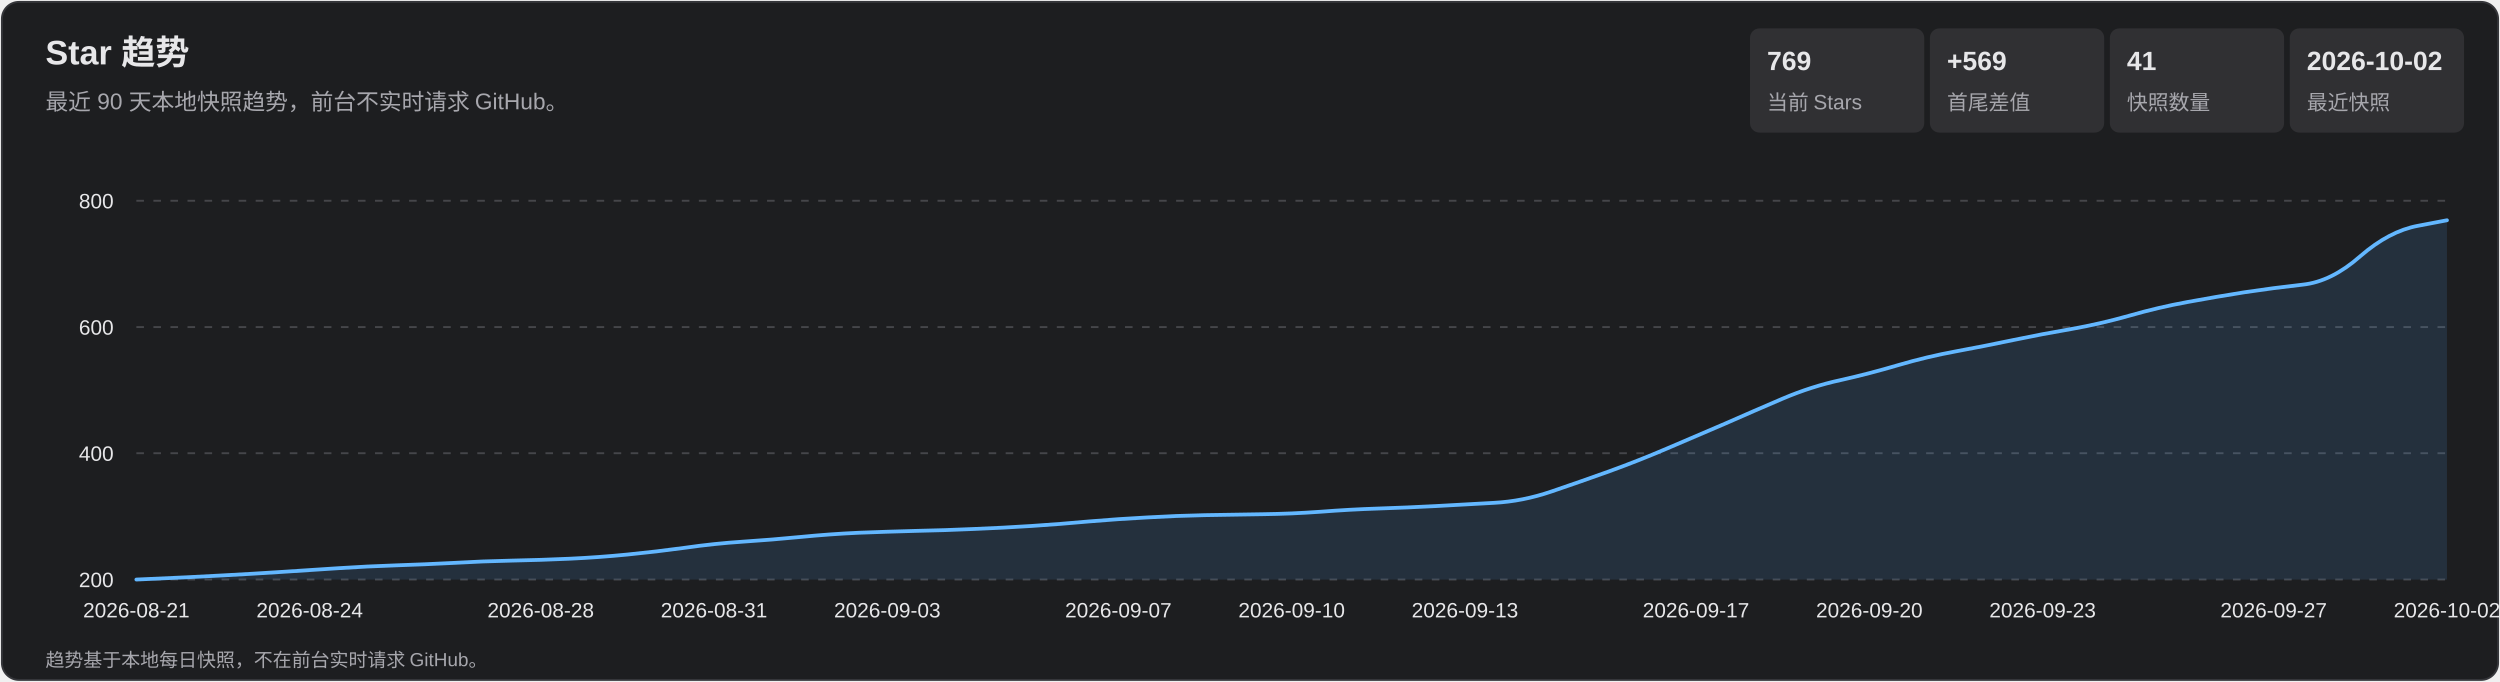
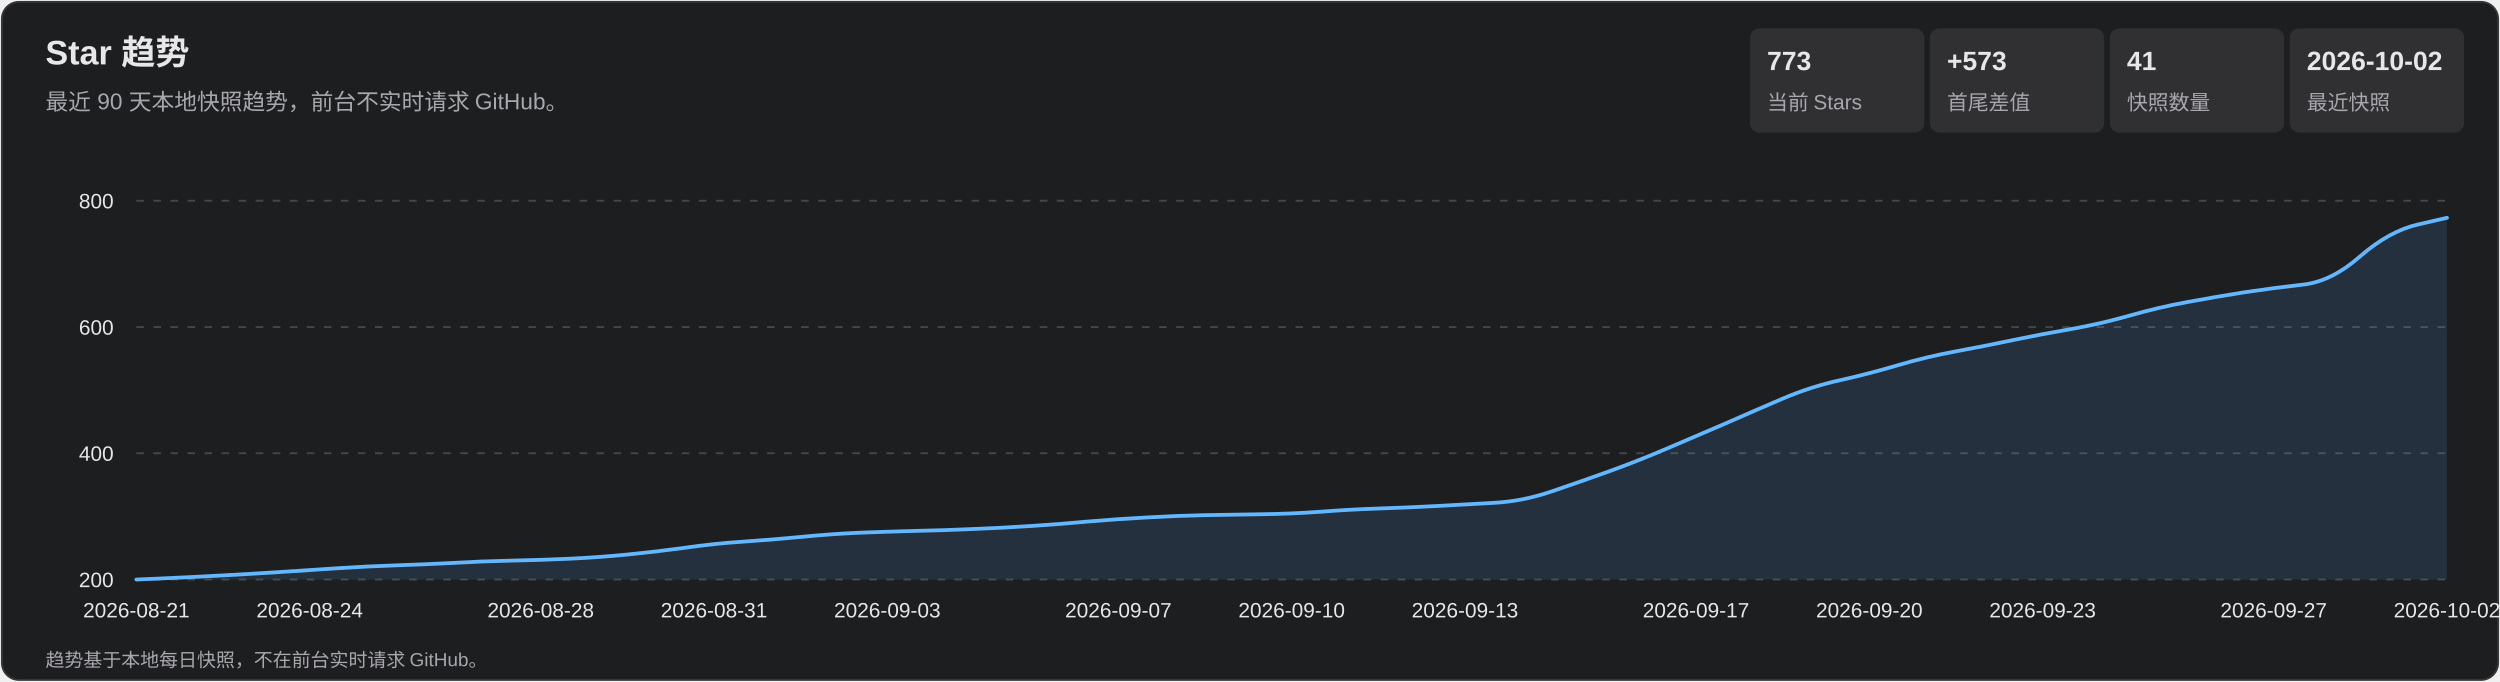
<svg xmlns="http://www.w3.org/2000/svg" width="1320" height="360" viewBox="0 0 1320 360" role="img" aria-labelledby="title desc">
  <style>
    text { font-family: Arial, 'Microsoft YaHei', sans-serif; fill: #e7e7e9; }
    .subtitle, .axis, .metric-label, .footer { fill: #a7a7ad; }
    .subtitle { font-size: 12px; } .axis { font-size: 11px; }
    .metric-value { font-size: 14px; font-weight: 700; } .metric-label { font-size: 11px; }
    .footer { font-size: 10px; } .tooltip-date { font-size: 12px; font-weight: 700; }
    .tooltip-text { font-size: 12px; } .crosshair { stroke: #b9b9bc; stroke-width: 1; }
    .tooltip { opacity: 0; pointer-events: none; } .point:hover .tooltip { opacity: 1; }
  </style>
  <rect x="1" y="1" width="1318" height="358" rx="9" fill="#1d1e20" stroke="#35363a" />
  <text x="24" y="34" font-size="18" font-weight="700">Star 趋势</text>
  <text x="24" y="58" class="subtitle">最近 90 天本地快照趋势，前台不实时请求 GitHub。</text>
  <rect x="924" y="15" width="92" height="55" rx="5" fill="#303033" />
-   <text x="933" y="37" class="metric-value">769</text>
+   <text x="933" y="37" class="metric-value">773</text>
  <text x="933" y="58" class="metric-label">当前 Stars</text>
  <rect x="1019" y="15" width="92" height="55" rx="5" fill="#303033" />
-   <text x="1028" y="37" class="metric-value">+569</text>
+   <text x="1028" y="37" class="metric-value">+573</text>
  <text x="1028" y="58" class="metric-label">首尾差值</text>
  <rect x="1114" y="15" width="92" height="55" rx="5" fill="#303033" />
  <text x="1123" y="37" class="metric-value">41</text>
  <text x="1123" y="58" class="metric-label">快照数量</text>
  <rect x="1209" y="15" width="92" height="55" rx="5" fill="#303033" />
  <text x="1218" y="37" class="metric-value">2026-10-02</text>
  <text x="1218" y="58" class="metric-label">最近快照</text>
  <g class="axis">
    <line x1="72" y1="306.0" x2="1292" y2="306.0" stroke="#45464a" stroke-dasharray="4 5" />
    <text x="60" y="310.0" text-anchor="end">200</text>
    <line x1="72" y1="239.3" x2="1292" y2="239.3" stroke="#45464a" stroke-dasharray="4 5" />
    <text x="60" y="243.3" text-anchor="end">400</text>
    <line x1="72" y1="172.7" x2="1292" y2="172.7" stroke="#45464a" stroke-dasharray="4 5" />
    <text x="60" y="176.7" text-anchor="end">600</text>
    <line x1="72" y1="106.0" x2="1292" y2="106.0" stroke="#45464a" stroke-dasharray="4 5" />
    <text x="60" y="110.0" text-anchor="end">800</text>
    <text x="72.0" y="326" text-anchor="middle">2026-08-21</text>
    <text x="163.5" y="326" text-anchor="middle">2026-08-24</text>
    <text x="285.5" y="326" text-anchor="middle">2026-08-28</text>
    <text x="377.0" y="326" text-anchor="middle">2026-08-31</text>
    <text x="468.5" y="326" text-anchor="middle">2026-09-03</text>
    <text x="590.5" y="326" text-anchor="middle">2026-09-07</text>
    <text x="682.0" y="326" text-anchor="middle">2026-09-10</text>
    <text x="773.5" y="326" text-anchor="middle">2026-09-13</text>
    <text x="895.5" y="326" text-anchor="middle">2026-09-17</text>
    <text x="987.0" y="326" text-anchor="middle">2026-09-20</text>
    <text x="1078.5" y="326" text-anchor="middle">2026-09-23</text>
    <text x="1200.5" y="326" text-anchor="middle">2026-09-27</text>
    <text x="1292.0" y="326" text-anchor="middle">2026-10-02</text>
  </g>
-   <path d="M 72.0 306.0 Q 102.5 304.7 117.8 303.8 Q 133.0 303.0 148.2 302.0 Q 163.5 301.0 178.8 300.0 Q 194.0 299.0 209.2 298.5 Q 224.5 298.0 239.8 297.2 Q 255.0 296.3 270.2 296.0 Q 285.5 295.7 300.8 295.0 Q 316.0 294.3 331.2 292.8 Q 346.5 291.3 361.8 289.2 Q 377.0 287.0 392.2 286.0 Q 407.5 285.0 422.8 283.5 Q 438.0 282.0 453.2 281.3 Q 468.5 280.7 483.8 280.3 Q 499.0 280.0 514.2 279.3 Q 529.5 278.7 544.8 277.7 Q 560.0 276.7 575.2 275.3 Q 590.5 274.0 605.8 273.2 Q 621.0 272.3 636.2 272.0 Q 651.5 271.7 666.8 271.5 Q 682.0 271.3 697.2 270.2 Q 712.5 269.0 727.8 268.5 Q 743.0 268.0 758.2 267.2 Q 773.5 266.3 788.8 265.5 Q 804.0 264.7 819.2 259.5 Q 834.5 254.3 849.8 248.8 Q 865.0 243.3 880.2 236.8 Q 895.5 230.3 910.8 223.7 Q 926.0 217.0 941.2 210.5 Q 956.5 204.0 971.8 200.7 Q 987.0 197.3 1002.2 192.8 Q 1017.5 188.3 1032.8 185.5 Q 1048.0 182.7 1063.2 179.5 Q 1078.5 176.3 1093.8 173.7 Q 1109.0 171.0 1124.2 166.7 Q 1139.5 162.3 1154.8 159.5 Q 1170.0 156.7 1185.2 154.3 Q 1200.5 152.0 1215.8 150.3 Q 1231.0 148.7 1246.2 135.3 Q 1261.5 122.0 1276.8 119.2 L 1292.0 116.3 L 1292.0 306.0 L 72.0 306.0 Z" fill="#5baeff" fill-opacity=".13" />
-   <path d="M 72.0 306.0 Q 102.5 304.7 117.8 303.8 Q 133.0 303.0 148.2 302.0 Q 163.5 301.0 178.8 300.0 Q 194.0 299.0 209.2 298.5 Q 224.5 298.0 239.8 297.2 Q 255.0 296.3 270.2 296.0 Q 285.5 295.7 300.8 295.0 Q 316.0 294.3 331.2 292.8 Q 346.5 291.3 361.8 289.2 Q 377.0 287.0 392.2 286.0 Q 407.5 285.0 422.8 283.5 Q 438.0 282.0 453.2 281.3 Q 468.5 280.7 483.8 280.3 Q 499.0 280.0 514.2 279.3 Q 529.5 278.7 544.8 277.7 Q 560.0 276.7 575.2 275.3 Q 590.5 274.0 605.8 273.2 Q 621.0 272.3 636.2 272.0 Q 651.5 271.7 666.8 271.5 Q 682.0 271.3 697.2 270.2 Q 712.5 269.0 727.8 268.5 Q 743.0 268.0 758.2 267.2 Q 773.5 266.3 788.8 265.5 Q 804.0 264.7 819.2 259.5 Q 834.5 254.3 849.8 248.8 Q 865.0 243.3 880.2 236.8 Q 895.5 230.3 910.8 223.7 Q 926.0 217.0 941.2 210.5 Q 956.5 204.0 971.8 200.7 Q 987.0 197.3 1002.2 192.8 Q 1017.5 188.3 1032.8 185.5 Q 1048.0 182.7 1063.2 179.5 Q 1078.5 176.3 1093.8 173.7 Q 1109.0 171.0 1124.2 166.7 Q 1139.5 162.3 1154.8 159.5 Q 1170.0 156.7 1185.2 154.3 Q 1200.5 152.0 1215.8 150.3 Q 1231.0 148.7 1246.2 135.3 Q 1261.5 122.0 1276.8 119.2 L 1292.0 116.3" fill="none" stroke="#63b7ff" stroke-width="2" stroke-linecap="round" stroke-linejoin="round" />
+   <path d="M 72.0 306.0 Q 102.5 304.7 117.8 303.8 Q 133.0 303.0 148.2 302.0 Q 163.5 301.0 178.8 300.0 Q 194.0 299.0 209.2 298.5 Q 224.5 298.0 239.8 297.2 Q 255.0 296.3 270.2 296.0 Q 285.5 295.7 300.8 295.0 Q 316.0 294.3 331.2 292.8 Q 346.5 291.3 361.8 289.2 Q 377.0 287.0 392.2 286.0 Q 407.5 285.0 422.8 283.5 Q 438.0 282.0 453.2 281.3 Q 468.5 280.7 483.8 280.3 Q 499.0 280.0 514.2 279.3 Q 529.5 278.7 544.8 277.7 Q 560.0 276.7 575.2 275.3 Q 590.5 274.0 605.8 273.2 Q 621.0 272.3 636.2 272.0 Q 651.5 271.7 666.8 271.5 Q 682.0 271.3 697.2 270.2 Q 712.5 269.0 727.8 268.5 Q 743.0 268.0 758.2 267.2 Q 773.5 266.3 788.8 265.5 Q 804.0 264.7 819.2 259.5 Q 834.5 254.3 849.8 248.8 Q 865.0 243.3 880.2 236.8 Q 895.5 230.3 910.8 223.7 Q 926.0 217.0 941.2 210.5 Q 956.5 204.0 971.8 200.7 Q 987.0 197.3 1002.2 192.8 Q 1017.5 188.3 1032.8 185.5 Q 1048.0 182.7 1063.2 179.5 Q 1078.5 176.3 1093.8 173.7 Q 1109.0 171.0 1124.2 166.7 Q 1139.5 162.3 1154.8 159.5 Q 1170.0 156.7 1185.2 154.3 Q 1200.5 152.0 1215.8 150.3 Q 1231.0 148.7 1246.2 135.3 Q 1261.5 122.0 1276.8 118.5 L 1292.0 115.0 L 1292.0 306.0 L 72.0 306.0 Z" fill="#5baeff" fill-opacity=".13" />
+   <path d="M 72.0 306.0 Q 102.5 304.7 117.8 303.8 Q 133.0 303.0 148.2 302.0 Q 163.5 301.0 178.8 300.0 Q 194.0 299.0 209.2 298.5 Q 224.5 298.0 239.8 297.2 Q 255.0 296.3 270.2 296.0 Q 285.5 295.7 300.8 295.0 Q 316.0 294.3 331.2 292.8 Q 346.5 291.3 361.8 289.2 Q 377.0 287.0 392.2 286.0 Q 407.5 285.0 422.8 283.5 Q 438.0 282.0 453.2 281.3 Q 468.5 280.7 483.8 280.3 Q 499.0 280.0 514.2 279.3 Q 529.5 278.7 544.8 277.7 Q 560.0 276.7 575.2 275.3 Q 590.5 274.0 605.8 273.2 Q 621.0 272.3 636.2 272.0 Q 651.5 271.7 666.8 271.5 Q 682.0 271.3 697.2 270.2 Q 712.5 269.0 727.8 268.5 Q 743.0 268.0 758.2 267.2 Q 773.5 266.3 788.8 265.5 Q 804.0 264.7 819.2 259.5 Q 834.5 254.3 849.8 248.8 Q 865.0 243.3 880.2 236.8 Q 895.5 230.3 910.8 223.7 Q 926.0 217.0 941.2 210.5 Q 956.5 204.0 971.8 200.7 Q 987.0 197.3 1002.2 192.8 Q 1017.5 188.3 1032.8 185.5 Q 1048.0 182.7 1063.2 179.5 Q 1078.5 176.3 1093.8 173.7 Q 1109.0 171.0 1124.2 166.7 Q 1139.5 162.3 1154.8 159.5 Q 1170.0 156.7 1185.2 154.3 Q 1200.5 152.0 1215.8 150.3 Q 1231.0 148.7 1246.2 135.3 Q 1261.5 122.0 1276.8 118.5 L 1292.0 115.0" fill="none" stroke="#63b7ff" stroke-width="2" stroke-linecap="round" stroke-linejoin="round" />
  <g>
    <g class="point">
      <circle cx="72.0" cy="306.0" r="11" fill="transparent" />
      <g class="tooltip">
        <line x1="72.0" y1="106" x2="72.0" y2="306" class="crosshair" />
        <circle cx="72.0" cy="306.0" r="4" fill="#69baff" stroke="#fff" stroke-width="1.5" />
        <rect x="85.0" y="236.0" width="124" height="66" rx="4" fill="#101113" opacity=".96" />
        <text x="93.0" y="254.0" class="tooltip-date">2026-08-21</text>
        <text x="93.0" y="275.0" class="tooltip-text">Stars: 200</text>
        <text x="93.0" y="293.0" class="tooltip-text">单日增长: —</text>
      </g>
    </g>
    <g class="point">
      <circle cx="102.5" cy="304.7" r="11" fill="transparent" />
      <g class="tooltip">
        <line x1="102.5" y1="106" x2="102.5" y2="306" class="crosshair" />
        <circle cx="102.5" cy="304.7" r="4" fill="#69baff" stroke="#fff" stroke-width="1.5" />
        <rect x="115.5" y="236.0" width="124" height="66" rx="4" fill="#101113" opacity=".96" />
        <text x="123.5" y="254.0" class="tooltip-date">2026-08-22</text>
        <text x="123.5" y="275.0" class="tooltip-text">Stars: 204</text>
        <text x="123.5" y="293.0" class="tooltip-text">单日增长: +4</text>
      </g>
    </g>
    <g class="point">
      <circle cx="133.0" cy="303.0" r="11" fill="transparent" />
      <g class="tooltip">
        <line x1="133.0" y1="106" x2="133.0" y2="306" class="crosshair" />
        <circle cx="133.0" cy="303.0" r="4" fill="#69baff" stroke="#fff" stroke-width="1.5" />
        <rect x="146.0" y="236.0" width="124" height="66" rx="4" fill="#101113" opacity=".96" />
        <text x="154.0" y="254.0" class="tooltip-date">2026-08-23</text>
        <text x="154.0" y="275.0" class="tooltip-text">Stars: 209</text>
        <text x="154.0" y="293.0" class="tooltip-text">单日增长: +5</text>
      </g>
    </g>
    <g class="point">
      <circle cx="163.5" cy="301.0" r="11" fill="transparent" />
      <g class="tooltip">
        <line x1="163.5" y1="106" x2="163.5" y2="306" class="crosshair" />
        <circle cx="163.5" cy="301.0" r="4" fill="#69baff" stroke="#fff" stroke-width="1.5" />
        <rect x="176.5" y="236.0" width="124" height="66" rx="4" fill="#101113" opacity=".96" />
        <text x="184.5" y="254.0" class="tooltip-date">2026-08-24</text>
        <text x="184.5" y="275.0" class="tooltip-text">Stars: 215</text>
        <text x="184.5" y="293.0" class="tooltip-text">单日增长: +6</text>
      </g>
    </g>
    <g class="point">
      <circle cx="194.0" cy="299.0" r="11" fill="transparent" />
      <g class="tooltip">
        <line x1="194.0" y1="106" x2="194.0" y2="306" class="crosshair" />
        <circle cx="194.0" cy="299.0" r="4" fill="#69baff" stroke="#fff" stroke-width="1.5" />
        <rect x="207.0" y="236.0" width="124" height="66" rx="4" fill="#101113" opacity=".96" />
        <text x="215.0" y="254.0" class="tooltip-date">2026-08-25</text>
        <text x="215.0" y="275.0" class="tooltip-text">Stars: 221</text>
        <text x="215.0" y="293.0" class="tooltip-text">单日增长: +6</text>
      </g>
    </g>
    <g class="point">
      <circle cx="224.5" cy="298.0" r="11" fill="transparent" />
      <g class="tooltip">
        <line x1="224.5" y1="106" x2="224.5" y2="306" class="crosshair" />
        <circle cx="224.5" cy="298.0" r="4" fill="#69baff" stroke="#fff" stroke-width="1.5" />
        <rect x="237.5" y="236.0" width="124" height="66" rx="4" fill="#101113" opacity=".96" />
        <text x="245.5" y="254.0" class="tooltip-date">2026-08-26</text>
        <text x="245.5" y="275.0" class="tooltip-text">Stars: 224</text>
        <text x="245.5" y="293.0" class="tooltip-text">单日增长: +3</text>
      </g>
    </g>
    <g class="point">
      <circle cx="255.0" cy="296.3" r="11" fill="transparent" />
      <g class="tooltip">
        <line x1="255.0" y1="106" x2="255.0" y2="306" class="crosshair" />
        <circle cx="255.0" cy="296.3" r="4" fill="#69baff" stroke="#fff" stroke-width="1.5" />
        <rect x="268.0" y="236.0" width="124" height="66" rx="4" fill="#101113" opacity=".96" />
        <text x="276.0" y="254.0" class="tooltip-date">2026-08-27</text>
        <text x="276.0" y="275.0" class="tooltip-text">Stars: 229</text>
        <text x="276.0" y="293.0" class="tooltip-text">单日增长: +5</text>
      </g>
    </g>
    <g class="point">
      <circle cx="285.5" cy="295.7" r="11" fill="transparent" />
      <g class="tooltip">
        <line x1="285.5" y1="106" x2="285.5" y2="306" class="crosshair" />
        <circle cx="285.5" cy="295.7" r="4" fill="#69baff" stroke="#fff" stroke-width="1.5" />
        <rect x="298.5" y="236.0" width="124" height="66" rx="4" fill="#101113" opacity=".96" />
        <text x="306.5" y="254.0" class="tooltip-date">2026-08-28</text>
        <text x="306.5" y="275.0" class="tooltip-text">Stars: 231</text>
        <text x="306.5" y="293.0" class="tooltip-text">单日增长: +2</text>
      </g>
    </g>
    <g class="point">
      <circle cx="316.0" cy="294.3" r="11" fill="transparent" />
      <g class="tooltip">
        <line x1="316.0" y1="106" x2="316.0" y2="306" class="crosshair" />
        <circle cx="316.0" cy="294.3" r="4" fill="#69baff" stroke="#fff" stroke-width="1.5" />
        <rect x="329.0" y="236.0" width="124" height="66" rx="4" fill="#101113" opacity=".96" />
        <text x="337.0" y="254.0" class="tooltip-date">2026-08-29</text>
        <text x="337.0" y="275.0" class="tooltip-text">Stars: 235</text>
        <text x="337.0" y="293.0" class="tooltip-text">单日增长: +4</text>
      </g>
    </g>
    <g class="point">
      <circle cx="346.5" cy="291.3" r="11" fill="transparent" />
      <g class="tooltip">
        <line x1="346.5" y1="106" x2="346.5" y2="306" class="crosshair" />
        <circle cx="346.5" cy="291.3" r="4" fill="#69baff" stroke="#fff" stroke-width="1.5" />
        <rect x="359.5" y="236.0" width="124" height="66" rx="4" fill="#101113" opacity=".96" />
        <text x="367.5" y="254.0" class="tooltip-date">2026-08-30</text>
        <text x="367.5" y="275.0" class="tooltip-text">Stars: 244</text>
        <text x="367.5" y="293.0" class="tooltip-text">单日增长: +9</text>
      </g>
    </g>
    <g class="point">
      <circle cx="377.0" cy="287.0" r="11" fill="transparent" />
      <g class="tooltip">
        <line x1="377.0" y1="106" x2="377.0" y2="306" class="crosshair" />
        <circle cx="377.0" cy="287.0" r="4" fill="#69baff" stroke="#fff" stroke-width="1.5" />
        <rect x="390.0" y="236.0" width="124" height="66" rx="4" fill="#101113" opacity=".96" />
        <text x="398.0" y="254.0" class="tooltip-date">2026-08-31</text>
        <text x="398.0" y="275.0" class="tooltip-text">Stars: 257</text>
        <text x="398.0" y="293.0" class="tooltip-text">单日增长: +13</text>
      </g>
    </g>
    <g class="point">
      <circle cx="407.5" cy="285.0" r="11" fill="transparent" />
      <g class="tooltip">
        <line x1="407.5" y1="106" x2="407.5" y2="306" class="crosshair" />
        <circle cx="407.5" cy="285.0" r="4" fill="#69baff" stroke="#fff" stroke-width="1.5" />
        <rect x="420.5" y="236.0" width="124" height="66" rx="4" fill="#101113" opacity=".96" />
        <text x="428.5" y="254.0" class="tooltip-date">2026-09-01</text>
        <text x="428.5" y="275.0" class="tooltip-text">Stars: 263</text>
        <text x="428.5" y="293.0" class="tooltip-text">单日增长: +6</text>
      </g>
    </g>
    <g class="point">
      <circle cx="438.0" cy="282.0" r="11" fill="transparent" />
      <g class="tooltip">
        <line x1="438.0" y1="106" x2="438.0" y2="306" class="crosshair" />
        <circle cx="438.0" cy="282.0" r="4" fill="#69baff" stroke="#fff" stroke-width="1.5" />
        <rect x="451.0" y="236.0" width="124" height="66" rx="4" fill="#101113" opacity=".96" />
        <text x="459.0" y="254.0" class="tooltip-date">2026-09-02</text>
        <text x="459.0" y="275.0" class="tooltip-text">Stars: 272</text>
        <text x="459.0" y="293.0" class="tooltip-text">单日增长: +9</text>
      </g>
    </g>
    <g class="point">
      <circle cx="468.5" cy="280.7" r="11" fill="transparent" />
      <g class="tooltip">
        <line x1="468.5" y1="106" x2="468.5" y2="306" class="crosshair" />
        <circle cx="468.5" cy="280.7" r="4" fill="#69baff" stroke="#fff" stroke-width="1.5" />
        <rect x="481.5" y="236.0" width="124" height="66" rx="4" fill="#101113" opacity=".96" />
        <text x="489.5" y="254.0" class="tooltip-date">2026-09-03</text>
        <text x="489.5" y="275.0" class="tooltip-text">Stars: 276</text>
        <text x="489.5" y="293.0" class="tooltip-text">单日增长: +4</text>
      </g>
    </g>
    <g class="point">
      <circle cx="499.0" cy="280.0" r="11" fill="transparent" />
      <g class="tooltip">
        <line x1="499.0" y1="106" x2="499.0" y2="306" class="crosshair" />
        <circle cx="499.0" cy="280.0" r="4" fill="#69baff" stroke="#fff" stroke-width="1.5" />
        <rect x="512.0" y="236.0" width="124" height="66" rx="4" fill="#101113" opacity=".96" />
        <text x="520.0" y="254.0" class="tooltip-date">2026-09-04</text>
        <text x="520.0" y="275.0" class="tooltip-text">Stars: 278</text>
        <text x="520.0" y="293.0" class="tooltip-text">单日增长: +2</text>
      </g>
    </g>
    <g class="point">
      <circle cx="529.5" cy="278.7" r="11" fill="transparent" />
      <g class="tooltip">
        <line x1="529.5" y1="106" x2="529.5" y2="306" class="crosshair" />
        <circle cx="529.5" cy="278.7" r="4" fill="#69baff" stroke="#fff" stroke-width="1.5" />
        <rect x="542.5" y="236.0" width="124" height="66" rx="4" fill="#101113" opacity=".96" />
        <text x="550.5" y="254.0" class="tooltip-date">2026-09-05</text>
        <text x="550.5" y="275.0" class="tooltip-text">Stars: 282</text>
        <text x="550.5" y="293.0" class="tooltip-text">单日增长: +4</text>
      </g>
    </g>
    <g class="point">
      <circle cx="560.0" cy="276.7" r="11" fill="transparent" />
      <g class="tooltip">
        <line x1="560.0" y1="106" x2="560.0" y2="306" class="crosshair" />
        <circle cx="560.0" cy="276.7" r="4" fill="#69baff" stroke="#fff" stroke-width="1.5" />
        <rect x="573.0" y="236.0" width="124" height="66" rx="4" fill="#101113" opacity=".96" />
        <text x="581.0" y="254.0" class="tooltip-date">2026-09-06</text>
        <text x="581.0" y="275.0" class="tooltip-text">Stars: 288</text>
        <text x="581.0" y="293.0" class="tooltip-text">单日增长: +6</text>
      </g>
    </g>
    <g class="point">
      <circle cx="590.5" cy="274.0" r="11" fill="transparent" />
      <g class="tooltip">
        <line x1="590.5" y1="106" x2="590.5" y2="306" class="crosshair" />
        <circle cx="590.5" cy="274.0" r="4" fill="#69baff" stroke="#fff" stroke-width="1.5" />
        <rect x="603.5" y="236.0" width="124" height="66" rx="4" fill="#101113" opacity=".96" />
        <text x="611.5" y="254.0" class="tooltip-date">2026-09-07</text>
        <text x="611.5" y="275.0" class="tooltip-text">Stars: 296</text>
        <text x="611.5" y="293.0" class="tooltip-text">单日增长: +8</text>
      </g>
    </g>
    <g class="point">
      <circle cx="621.0" cy="272.3" r="11" fill="transparent" />
      <g class="tooltip">
        <line x1="621.0" y1="106" x2="621.0" y2="306" class="crosshair" />
        <circle cx="621.0" cy="272.3" r="4" fill="#69baff" stroke="#fff" stroke-width="1.5" />
        <rect x="634.0" y="236.0" width="124" height="66" rx="4" fill="#101113" opacity=".96" />
        <text x="642.0" y="254.0" class="tooltip-date">2026-09-08</text>
        <text x="642.0" y="275.0" class="tooltip-text">Stars: 301</text>
        <text x="642.0" y="293.0" class="tooltip-text">单日增长: +5</text>
      </g>
    </g>
    <g class="point">
      <circle cx="651.5" cy="271.7" r="11" fill="transparent" />
      <g class="tooltip">
        <line x1="651.5" y1="106" x2="651.5" y2="306" class="crosshair" />
        <circle cx="651.5" cy="271.7" r="4" fill="#69baff" stroke="#fff" stroke-width="1.5" />
        <rect x="664.5" y="236.0" width="124" height="66" rx="4" fill="#101113" opacity=".96" />
        <text x="672.5" y="254.0" class="tooltip-date">2026-09-09</text>
        <text x="672.5" y="275.0" class="tooltip-text">Stars: 303</text>
        <text x="672.5" y="293.0" class="tooltip-text">单日增长: +2</text>
      </g>
    </g>
    <g class="point">
      <circle cx="682.0" cy="271.3" r="11" fill="transparent" />
      <g class="tooltip">
        <line x1="682.0" y1="106" x2="682.0" y2="306" class="crosshair" />
        <circle cx="682.0" cy="271.3" r="4" fill="#69baff" stroke="#fff" stroke-width="1.5" />
        <rect x="695.0" y="236.0" width="124" height="66" rx="4" fill="#101113" opacity=".96" />
        <text x="703.0" y="254.0" class="tooltip-date">2026-09-10</text>
        <text x="703.0" y="275.0" class="tooltip-text">Stars: 304</text>
        <text x="703.0" y="293.0" class="tooltip-text">单日增长: +1</text>
      </g>
    </g>
    <g class="point">
      <circle cx="712.5" cy="269.0" r="11" fill="transparent" />
      <g class="tooltip">
        <line x1="712.5" y1="106" x2="712.5" y2="306" class="crosshair" />
        <circle cx="712.5" cy="269.0" r="4" fill="#69baff" stroke="#fff" stroke-width="1.5" />
        <rect x="725.5" y="236.0" width="124" height="66" rx="4" fill="#101113" opacity=".96" />
        <text x="733.5" y="254.0" class="tooltip-date">2026-09-11</text>
        <text x="733.5" y="275.0" class="tooltip-text">Stars: 311</text>
        <text x="733.5" y="293.0" class="tooltip-text">单日增长: +7</text>
      </g>
    </g>
    <g class="point">
      <circle cx="743.0" cy="268.0" r="11" fill="transparent" />
      <g class="tooltip">
        <line x1="743.0" y1="106" x2="743.0" y2="306" class="crosshair" />
        <circle cx="743.0" cy="268.0" r="4" fill="#69baff" stroke="#fff" stroke-width="1.5" />
        <rect x="756.0" y="235.0" width="124" height="66" rx="4" fill="#101113" opacity=".96" />
        <text x="764.0" y="253.0" class="tooltip-date">2026-09-12</text>
        <text x="764.0" y="274.0" class="tooltip-text">Stars: 314</text>
        <text x="764.0" y="292.0" class="tooltip-text">单日增长: +3</text>
      </g>
    </g>
    <g class="point">
      <circle cx="773.5" cy="266.3" r="11" fill="transparent" />
      <g class="tooltip">
        <line x1="773.5" y1="106" x2="773.5" y2="306" class="crosshair" />
        <circle cx="773.5" cy="266.3" r="4" fill="#69baff" stroke="#fff" stroke-width="1.5" />
        <rect x="786.5" y="233.3" width="124" height="66" rx="4" fill="#101113" opacity=".96" />
        <text x="794.5" y="251.3" class="tooltip-date">2026-09-13</text>
        <text x="794.5" y="272.3" class="tooltip-text">Stars: 319</text>
        <text x="794.5" y="290.3" class="tooltip-text">单日增长: +5</text>
      </g>
    </g>
    <g class="point">
      <circle cx="804.0" cy="264.7" r="11" fill="transparent" />
      <g class="tooltip">
        <line x1="804.0" y1="106" x2="804.0" y2="306" class="crosshair" />
        <circle cx="804.0" cy="264.7" r="4" fill="#69baff" stroke="#fff" stroke-width="1.5" />
        <rect x="817.0" y="231.7" width="124" height="66" rx="4" fill="#101113" opacity=".96" />
        <text x="825.0" y="249.7" class="tooltip-date">2026-09-14</text>
        <text x="825.0" y="270.7" class="tooltip-text">Stars: 324</text>
        <text x="825.0" y="288.7" class="tooltip-text">单日增长: +5</text>
      </g>
    </g>
    <g class="point">
      <circle cx="834.5" cy="254.3" r="11" fill="transparent" />
      <g class="tooltip">
        <line x1="834.5" y1="106" x2="834.5" y2="306" class="crosshair" />
        <circle cx="834.5" cy="254.3" r="4" fill="#69baff" stroke="#fff" stroke-width="1.5" />
        <rect x="847.5" y="221.3" width="124" height="66" rx="4" fill="#101113" opacity=".96" />
        <text x="855.5" y="239.3" class="tooltip-date">2026-09-15</text>
        <text x="855.5" y="260.3" class="tooltip-text">Stars: 355</text>
        <text x="855.5" y="278.3" class="tooltip-text">单日增长: +31</text>
      </g>
    </g>
    <g class="point">
      <circle cx="865.0" cy="243.3" r="11" fill="transparent" />
      <g class="tooltip">
        <line x1="865.0" y1="106" x2="865.0" y2="306" class="crosshair" />
        <circle cx="865.0" cy="243.3" r="4" fill="#69baff" stroke="#fff" stroke-width="1.5" />
        <rect x="878.0" y="210.3" width="124" height="66" rx="4" fill="#101113" opacity=".96" />
        <text x="886.0" y="228.3" class="tooltip-date">2026-09-16</text>
        <text x="886.0" y="249.3" class="tooltip-text">Stars: 388</text>
        <text x="886.0" y="267.3" class="tooltip-text">单日增长: +33</text>
      </g>
    </g>
    <g class="point">
      <circle cx="895.5" cy="230.3" r="11" fill="transparent" />
      <g class="tooltip">
        <line x1="895.5" y1="106" x2="895.5" y2="306" class="crosshair" />
        <circle cx="895.5" cy="230.3" r="4" fill="#69baff" stroke="#fff" stroke-width="1.5" />
        <rect x="908.5" y="197.3" width="124" height="66" rx="4" fill="#101113" opacity=".96" />
        <text x="916.5" y="215.3" class="tooltip-date">2026-09-17</text>
        <text x="916.5" y="236.3" class="tooltip-text">Stars: 427</text>
        <text x="916.5" y="254.3" class="tooltip-text">单日增长: +39</text>
      </g>
    </g>
    <g class="point">
      <circle cx="926.0" cy="217.0" r="11" fill="transparent" />
      <g class="tooltip">
        <line x1="926.0" y1="106" x2="926.0" y2="306" class="crosshair" />
        <circle cx="926.0" cy="217.0" r="4" fill="#69baff" stroke="#fff" stroke-width="1.5" />
        <rect x="939.0" y="184.0" width="124" height="66" rx="4" fill="#101113" opacity=".96" />
        <text x="947.0" y="202.0" class="tooltip-date">2026-09-18</text>
        <text x="947.0" y="223.0" class="tooltip-text">Stars: 467</text>
        <text x="947.0" y="241.0" class="tooltip-text">单日增长: +40</text>
      </g>
    </g>
    <g class="point">
      <circle cx="956.5" cy="204.0" r="11" fill="transparent" />
      <g class="tooltip">
        <line x1="956.5" y1="106" x2="956.5" y2="306" class="crosshair" />
        <circle cx="956.5" cy="204.0" r="4" fill="#69baff" stroke="#fff" stroke-width="1.5" />
        <rect x="969.5" y="171.0" width="124" height="66" rx="4" fill="#101113" opacity=".96" />
        <text x="977.5" y="189.0" class="tooltip-date">2026-09-19</text>
        <text x="977.5" y="210.0" class="tooltip-text">Stars: 506</text>
        <text x="977.5" y="228.0" class="tooltip-text">单日增长: +39</text>
      </g>
    </g>
    <g class="point">
      <circle cx="987.0" cy="197.3" r="11" fill="transparent" />
      <g class="tooltip">
        <line x1="987.0" y1="106" x2="987.0" y2="306" class="crosshair" />
        <circle cx="987.0" cy="197.3" r="4" fill="#69baff" stroke="#fff" stroke-width="1.5" />
        <rect x="1000.0" y="164.3" width="124" height="66" rx="4" fill="#101113" opacity=".96" />
        <text x="1008.0" y="182.3" class="tooltip-date">2026-09-20</text>
        <text x="1008.0" y="203.3" class="tooltip-text">Stars: 526</text>
        <text x="1008.0" y="221.3" class="tooltip-text">单日增长: +20</text>
      </g>
    </g>
    <g class="point">
      <circle cx="1017.5" cy="188.3" r="11" fill="transparent" />
      <g class="tooltip">
        <line x1="1017.5" y1="106" x2="1017.5" y2="306" class="crosshair" />
        <circle cx="1017.5" cy="188.3" r="4" fill="#69baff" stroke="#fff" stroke-width="1.5" />
        <rect x="1030.5" y="155.3" width="124" height="66" rx="4" fill="#101113" opacity=".96" />
        <text x="1038.5" y="173.3" class="tooltip-date">2026-09-21</text>
        <text x="1038.5" y="194.3" class="tooltip-text">Stars: 553</text>
        <text x="1038.5" y="212.3" class="tooltip-text">单日增长: +27</text>
      </g>
    </g>
    <g class="point">
      <circle cx="1048.0" cy="182.7" r="11" fill="transparent" />
      <g class="tooltip">
        <line x1="1048.0" y1="106" x2="1048.0" y2="306" class="crosshair" />
        <circle cx="1048.0" cy="182.7" r="4" fill="#69baff" stroke="#fff" stroke-width="1.5" />
        <rect x="1061.0" y="149.7" width="124" height="66" rx="4" fill="#101113" opacity=".96" />
        <text x="1069.0" y="167.7" class="tooltip-date">2026-09-22</text>
        <text x="1069.0" y="188.7" class="tooltip-text">Stars: 570</text>
        <text x="1069.0" y="206.7" class="tooltip-text">单日增长: +17</text>
      </g>
    </g>
    <g class="point">
      <circle cx="1078.5" cy="176.3" r="11" fill="transparent" />
      <g class="tooltip">
        <line x1="1078.5" y1="106" x2="1078.5" y2="306" class="crosshair" />
        <circle cx="1078.5" cy="176.3" r="4" fill="#69baff" stroke="#fff" stroke-width="1.5" />
        <rect x="1091.5" y="143.3" width="124" height="66" rx="4" fill="#101113" opacity=".96" />
        <text x="1099.5" y="161.3" class="tooltip-date">2026-09-23</text>
        <text x="1099.5" y="182.3" class="tooltip-text">Stars: 589</text>
        <text x="1099.5" y="200.3" class="tooltip-text">单日增长: +19</text>
      </g>
    </g>
    <g class="point">
      <circle cx="1109.0" cy="171.0" r="11" fill="transparent" />
      <g class="tooltip">
        <line x1="1109.0" y1="106" x2="1109.0" y2="306" class="crosshair" />
        <circle cx="1109.0" cy="171.0" r="4" fill="#69baff" stroke="#fff" stroke-width="1.5" />
        <rect x="1122.0" y="138.0" width="124" height="66" rx="4" fill="#101113" opacity=".96" />
        <text x="1130.0" y="156.0" class="tooltip-date">2026-09-24</text>
        <text x="1130.0" y="177.0" class="tooltip-text">Stars: 605</text>
        <text x="1130.0" y="195.0" class="tooltip-text">单日增长: +16</text>
      </g>
    </g>
    <g class="point">
      <circle cx="1139.5" cy="162.3" r="11" fill="transparent" />
      <g class="tooltip">
        <line x1="1139.5" y1="106" x2="1139.5" y2="306" class="crosshair" />
        <circle cx="1139.5" cy="162.3" r="4" fill="#69baff" stroke="#fff" stroke-width="1.5" />
        <rect x="1152.5" y="129.3" width="124" height="66" rx="4" fill="#101113" opacity=".96" />
        <text x="1160.5" y="147.3" class="tooltip-date">2026-09-25</text>
        <text x="1160.5" y="168.3" class="tooltip-text">Stars: 631</text>
        <text x="1160.5" y="186.3" class="tooltip-text">单日增长: +26</text>
      </g>
    </g>
    <g class="point">
      <circle cx="1170.0" cy="156.7" r="11" fill="transparent" />
      <g class="tooltip">
        <line x1="1170.0" y1="106" x2="1170.0" y2="306" class="crosshair" />
        <circle cx="1170.0" cy="156.7" r="4" fill="#69baff" stroke="#fff" stroke-width="1.5" />
        <rect x="1033.0" y="123.7" width="124" height="66" rx="4" fill="#101113" opacity=".96" />
        <text x="1041.0" y="141.7" class="tooltip-date">2026-09-26</text>
        <text x="1041.0" y="162.7" class="tooltip-text">Stars: 648</text>
        <text x="1041.0" y="180.7" class="tooltip-text">单日增长: +17</text>
      </g>
    </g>
    <g class="point">
      <circle cx="1200.5" cy="152.0" r="11" fill="transparent" />
      <g class="tooltip">
        <line x1="1200.5" y1="106" x2="1200.5" y2="306" class="crosshair" />
        <circle cx="1200.5" cy="152.0" r="4" fill="#69baff" stroke="#fff" stroke-width="1.5" />
        <rect x="1063.5" y="119.0" width="124" height="66" rx="4" fill="#101113" opacity=".96" />
        <text x="1071.5" y="137.0" class="tooltip-date">2026-09-27</text>
        <text x="1071.5" y="158.0" class="tooltip-text">Stars: 662</text>
        <text x="1071.5" y="176.0" class="tooltip-text">单日增长: +14</text>
      </g>
    </g>
    <g class="point">
      <circle cx="1231.0" cy="148.7" r="11" fill="transparent" />
      <g class="tooltip">
        <line x1="1231.0" y1="106" x2="1231.0" y2="306" class="crosshair" />
        <circle cx="1231.0" cy="148.7" r="4" fill="#69baff" stroke="#fff" stroke-width="1.5" />
        <rect x="1094.0" y="115.7" width="124" height="66" rx="4" fill="#101113" opacity=".96" />
        <text x="1102.0" y="133.7" class="tooltip-date">2026-09-28</text>
        <text x="1102.0" y="154.7" class="tooltip-text">Stars: 672</text>
        <text x="1102.0" y="172.7" class="tooltip-text">单日增长: +10</text>
      </g>
    </g>
    <g class="point">
      <circle cx="1261.5" cy="122.0" r="11" fill="transparent" />
      <g class="tooltip">
        <line x1="1261.5" y1="106" x2="1261.5" y2="306" class="crosshair" />
        <circle cx="1261.5" cy="122.0" r="4" fill="#69baff" stroke="#fff" stroke-width="1.5" />
        <rect x="1124.5" y="110.0" width="124" height="66" rx="4" fill="#101113" opacity=".96" />
        <text x="1132.5" y="128.0" class="tooltip-date">2026-10-01</text>
        <text x="1132.5" y="149.0" class="tooltip-text">Stars: 752</text>
        <text x="1132.5" y="167.0" class="tooltip-text">单日增长: +80</text>
      </g>
    </g>
    <g class="point">
-       <circle cx="1292.0" cy="116.3" r="11" fill="transparent" />
+       <circle cx="1292.0" cy="115.0" r="11" fill="transparent" />
      <g class="tooltip">
        <line x1="1292.0" y1="106" x2="1292.0" y2="306" class="crosshair" />
-         <circle cx="1292.0" cy="116.3" r="4" fill="#69baff" stroke="#fff" stroke-width="1.5" />
+         <circle cx="1292.0" cy="115.0" r="4" fill="#69baff" stroke="#fff" stroke-width="1.5" />
        <rect x="1155.0" y="110.0" width="124" height="66" rx="4" fill="#101113" opacity=".96" />
        <text x="1163.0" y="128.0" class="tooltip-date">2026-10-02</text>
-         <text x="1163.0" y="149.0" class="tooltip-text">Stars: 769</text>
-         <text x="1163.0" y="167.0" class="tooltip-text">单日增长: +17</text>
+         <text x="1163.0" y="149.0" class="tooltip-text">Stars: 773</text>
+         <text x="1163.0" y="167.0" class="tooltip-text">单日增长: +21</text>
      </g>
    </g>
  </g>
  <text x="24" y="352" class="footer">趋势基于本地每日快照，不在前台实时请求 GitHub。</text>
</svg>
